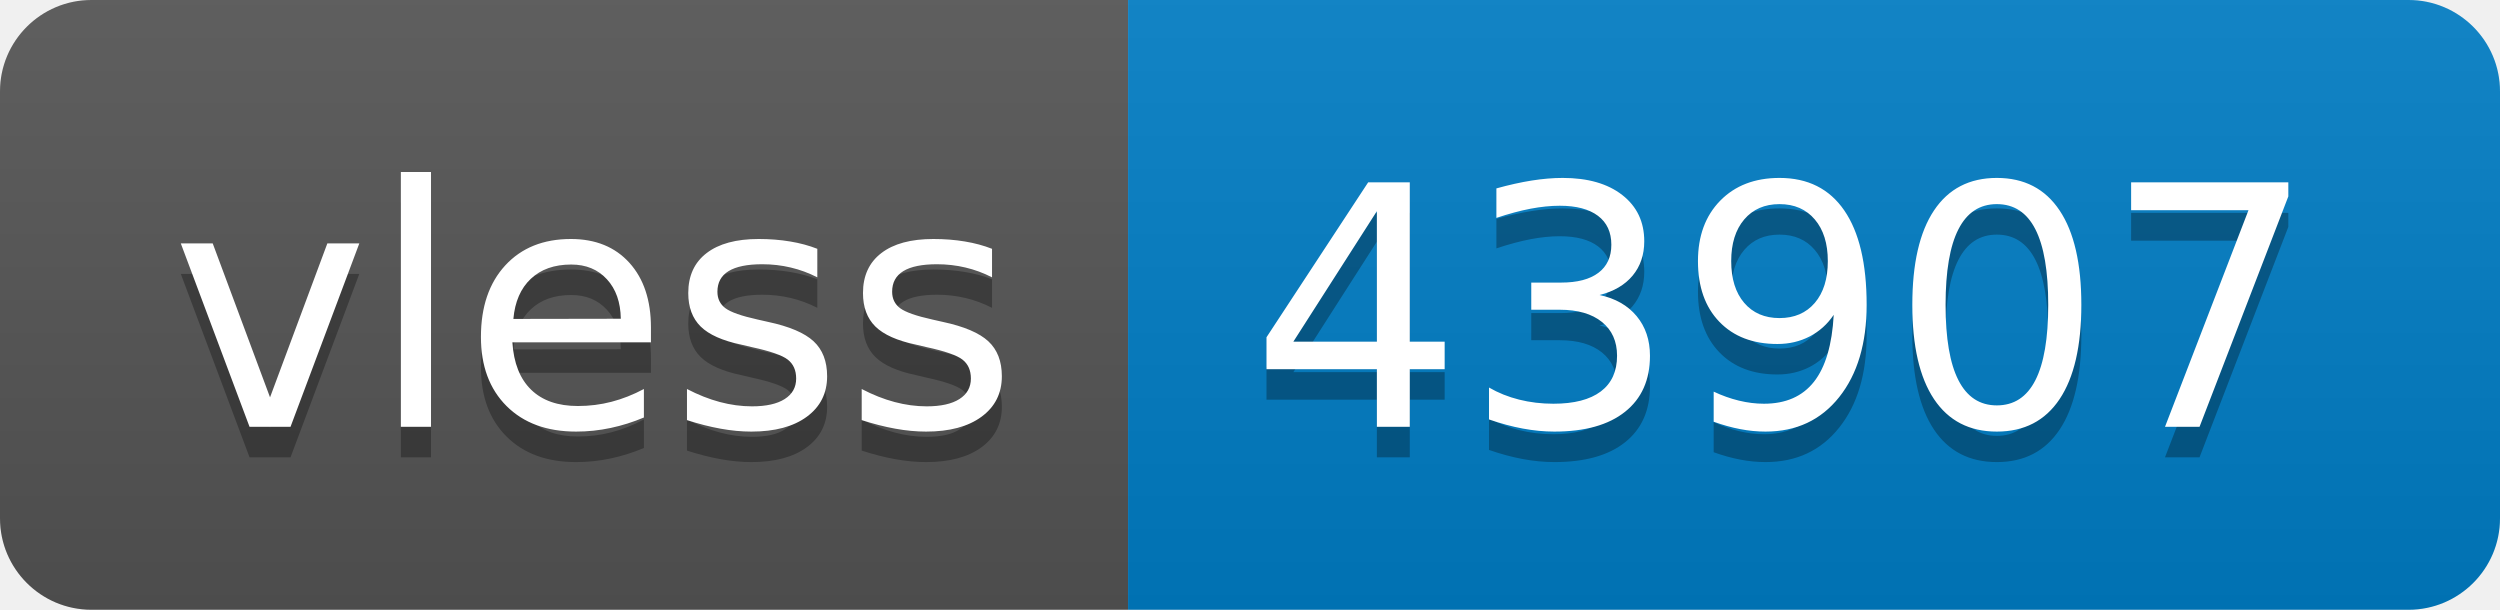
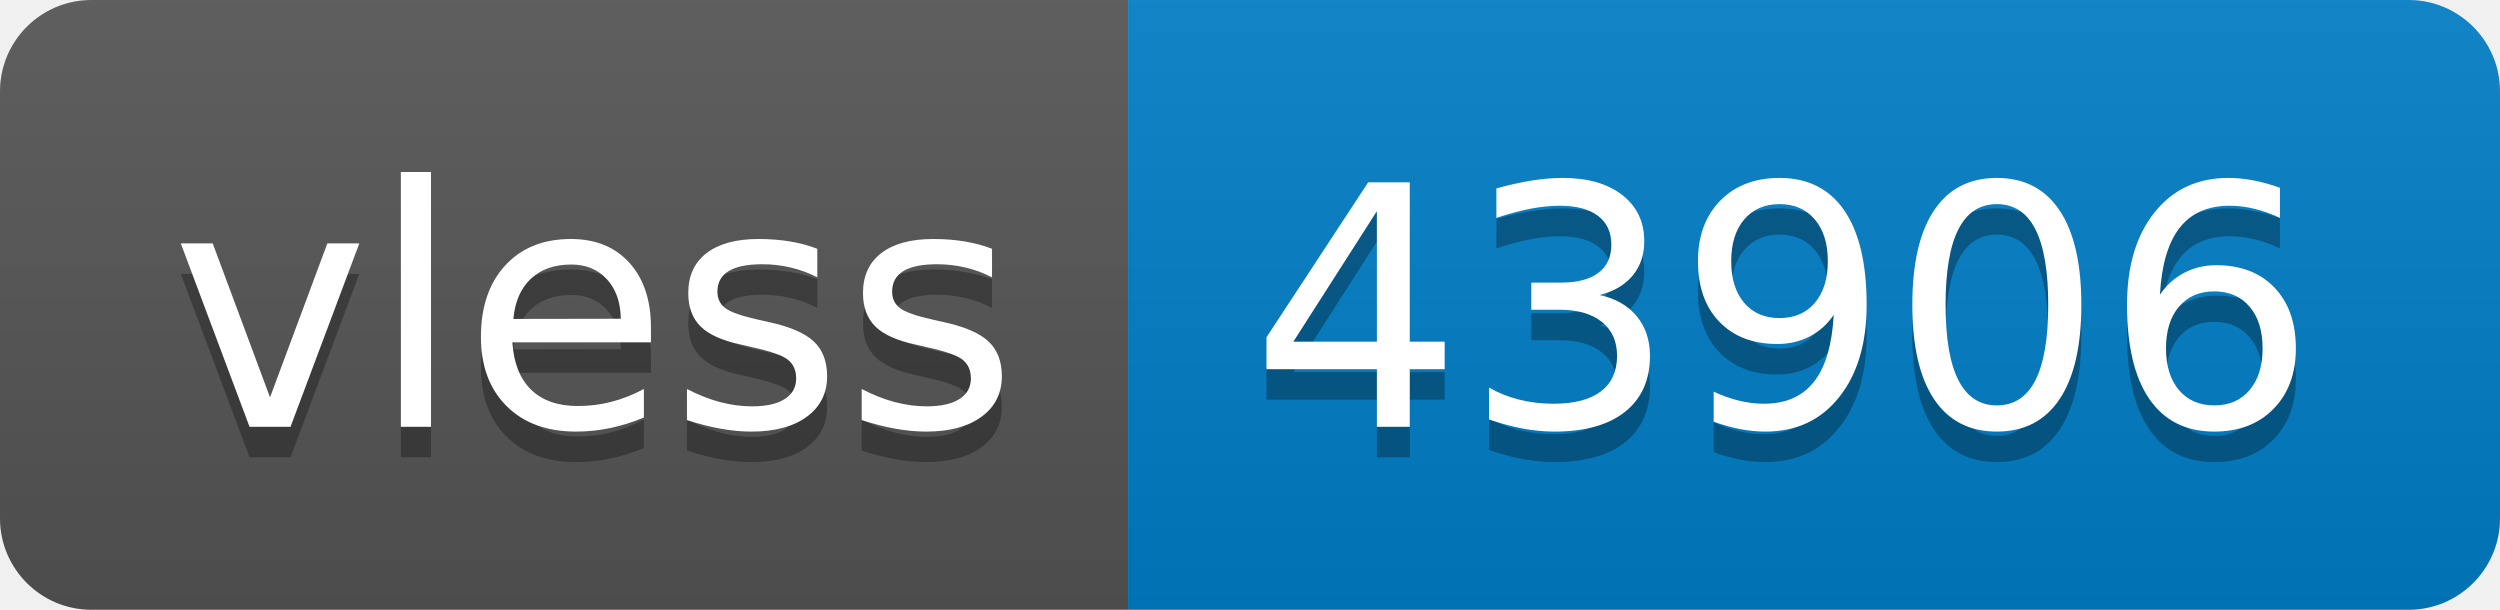
- <svg xmlns="http://www.w3.org/2000/svg" width="82" height="20" role="img" aria-label="vless: 43907">
+ <svg xmlns="http://www.w3.org/2000/svg" width="82" height="20" role="img" aria-label="vless: 43906">
  <linearGradient id="s" x2="0" y2="100%">
    <stop offset="0" stop-color="#bbb" stop-opacity=".1" />
    <stop offset="1" stop-opacity=".1" />
  </linearGradient>
  <clipPath id="r">
    <rect width="82" height="20" rx="3" fill="#fff" />
  </clipPath>
  <g clip-path="url(#r)">
    <rect width="37" height="20" fill="#555" />
    <rect x="37" width="45" height="20" fill="#007ec6" />
    <rect width="82" height="20" fill="url(#s)" />
  </g>
  <g fill="#fff" text-anchor="middle" font-family="Verdana,Geneva,DejaVu Sans,sans-serif" text-rendering="geometricPrecision" font-size="110">
    <text aria-hidden="true" x="195" y="150" fill="#010101" fill-opacity=".3" transform="scale(.1)" textLength="270">vless</text>
    <text x="195" y="140" transform="scale(.1)" fill="#fff" textLength="270">vless</text>
-     <text aria-hidden="true" x="585" y="150" fill="#010101" fill-opacity=".3" transform="scale(.1)" textLength="350">43907</text>
-     <text x="585" y="140" transform="scale(.1)" fill="#fff" textLength="350">43907</text>
+     <text aria-hidden="true" x="585" y="150" fill="#010101" fill-opacity=".3" transform="scale(.1)" textLength="350">43906</text>
+     <text x="585" y="140" transform="scale(.1)" fill="#fff" textLength="350">43906</text>
  </g>
</svg>
